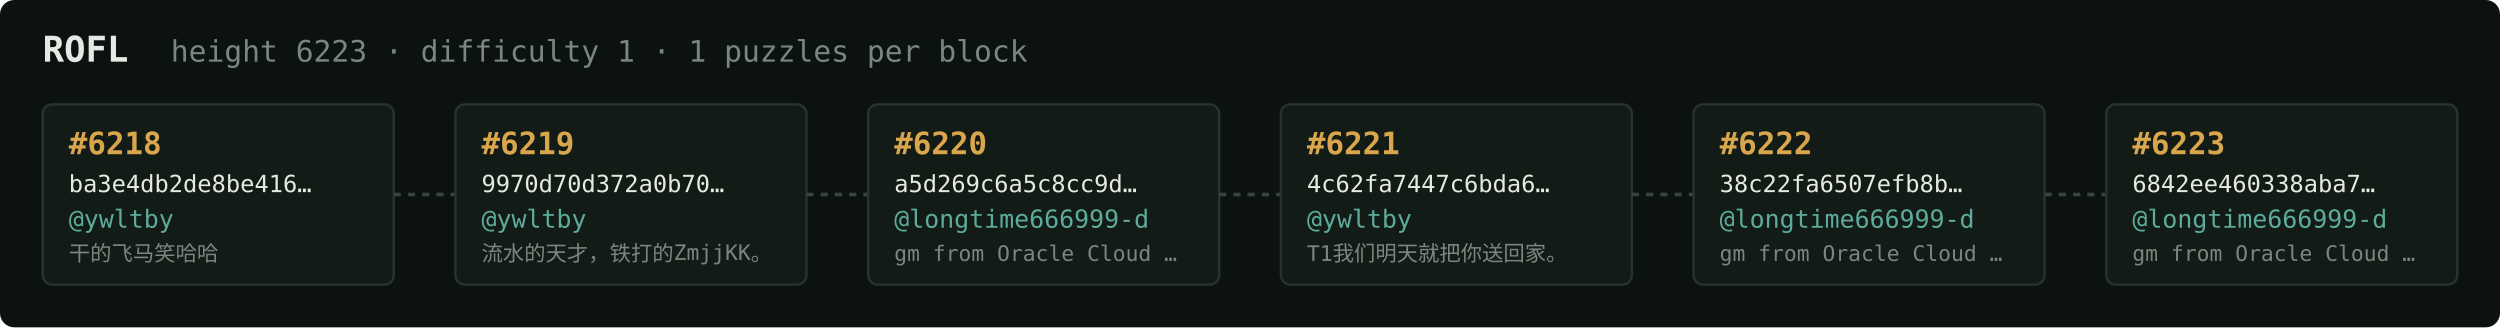
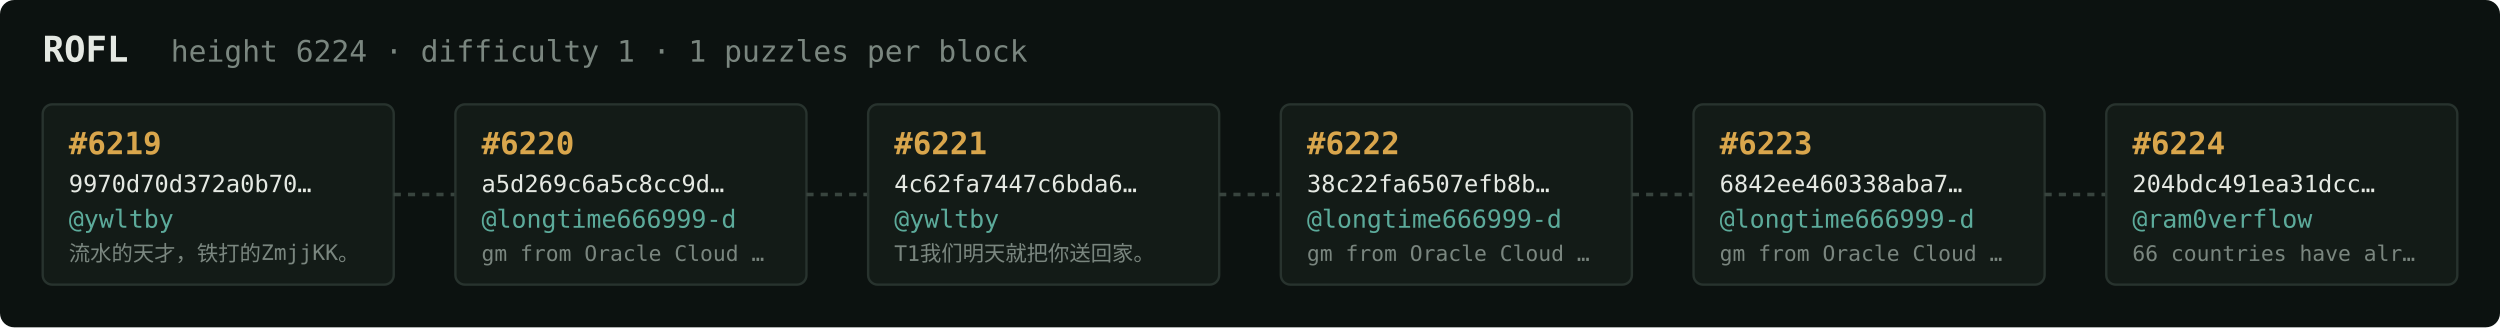
<svg xmlns="http://www.w3.org/2000/svg" width="1054" height="138" viewBox="0 0 1054 138" font-family="ui-monospace,SFMono-Regular,Menlo,monospace">
  <rect fill="#0c1210" width="1054" height="138" rx="6" />
  <text x="18" y="26" fill="#e5e9e3" font-size="15" font-weight="700">ROFL</text>
-   <text x="72" y="26" fill="#7a867f" font-size="12.5">height 6223 · difficulty 1 · 1 puzzles per block</text>
+   <text x="72" y="26" fill="#7a867f" font-size="12.5">height 6224 · difficulty 1 · 1 puzzles per block</text>
  <rect x="18" y="44" width="148" height="76" rx="4" fill="#131b17" stroke="#28332e" stroke-width="1" />
-   <text x="29" y="65" fill="#d9a64c" font-size="13" font-weight="700">#6218</text>
-   <text x="29" y="81" fill="#e5e9e3" font-size="10">ba3e4db2de8be416…</text>
+   <text x="29" y="65" fill="#d9a64c" font-size="13" font-weight="700">#6219</text>
+   <text x="29" y="81" fill="#e5e9e3" font-size="10">9970d70d372a0b70…</text>
  <text x="29" y="96" fill="#5cab9b" font-size="10.5">@ywltby</text>
-   <text x="29" y="110" fill="#7a867f" font-size="9">干的飞马笑哈哈</text>
+   <text x="29" y="110" fill="#7a867f" font-size="9">流水的天才，铁打的ZmjjKK。</text>
  <line x1="166" y1="82.0" x2="192" y2="82.0" stroke="#38443e" stroke-width="1.5" stroke-dasharray="3 3" />
  <rect x="192" y="44" width="148" height="76" rx="4" fill="#131b17" stroke="#28332e" stroke-width="1" />
-   <text x="203" y="65" fill="#d9a64c" font-size="13" font-weight="700">#6219</text>
-   <text x="203" y="81" fill="#e5e9e3" font-size="10">9970d70d372a0b70…</text>
-   <text x="203" y="96" fill="#5cab9b" font-size="10.5">@ywltby</text>
-   <text x="203" y="110" fill="#7a867f" font-size="9">流水的天才，铁打的ZmjjKK。</text>
+   <text x="203" y="65" fill="#d9a64c" font-size="13" font-weight="700">#6220</text>
+   <text x="203" y="81" fill="#e5e9e3" font-size="10">a5d269c6a5c8cc9d…</text>
+   <text x="203" y="96" fill="#5cab9b" font-size="10.5">@longtime666999-d</text>
+   <text x="203" y="110" fill="#7a867f" font-size="9">gm from Oracle Cloud …</text>
  <line x1="340" y1="82.0" x2="366" y2="82.0" stroke="#38443e" stroke-width="1.5" stroke-dasharray="3 3" />
  <rect x="366" y="44" width="148" height="76" rx="4" fill="#131b17" stroke="#28332e" stroke-width="1" />
-   <text x="377" y="65" fill="#d9a64c" font-size="13" font-weight="700">#6220</text>
-   <text x="377" y="81" fill="#e5e9e3" font-size="10">a5d269c6a5c8cc9d…</text>
-   <text x="377" y="96" fill="#5cab9b" font-size="10.5">@longtime666999-d</text>
-   <text x="377" y="110" fill="#7a867f" font-size="9">gm from Oracle Cloud …</text>
+   <text x="377" y="65" fill="#d9a64c" font-size="13" font-weight="700">#6221</text>
+   <text x="377" y="81" fill="#e5e9e3" font-size="10">4c62fa7447c6bda6…</text>
+   <text x="377" y="96" fill="#5cab9b" font-size="10.5">@ywltby</text>
+   <text x="377" y="110" fill="#7a867f" font-size="9">T1我们明天就把你送回家。</text>
  <line x1="514" y1="82.0" x2="540" y2="82.0" stroke="#38443e" stroke-width="1.5" stroke-dasharray="3 3" />
  <rect x="540" y="44" width="148" height="76" rx="4" fill="#131b17" stroke="#28332e" stroke-width="1" />
-   <text x="551" y="65" fill="#d9a64c" font-size="13" font-weight="700">#6221</text>
-   <text x="551" y="81" fill="#e5e9e3" font-size="10">4c62fa7447c6bda6…</text>
-   <text x="551" y="96" fill="#5cab9b" font-size="10.5">@ywltby</text>
-   <text x="551" y="110" fill="#7a867f" font-size="9">T1我们明天就把你送回家。</text>
+   <text x="551" y="65" fill="#d9a64c" font-size="13" font-weight="700">#6222</text>
+   <text x="551" y="81" fill="#e5e9e3" font-size="10">38c22fa6507efb8b…</text>
+   <text x="551" y="96" fill="#5cab9b" font-size="10.5">@longtime666999-d</text>
+   <text x="551" y="110" fill="#7a867f" font-size="9">gm from Oracle Cloud …</text>
  <line x1="688" y1="82.0" x2="714" y2="82.0" stroke="#38443e" stroke-width="1.5" stroke-dasharray="3 3" />
  <rect x="714" y="44" width="148" height="76" rx="4" fill="#131b17" stroke="#28332e" stroke-width="1" />
-   <text x="725" y="65" fill="#d9a64c" font-size="13" font-weight="700">#6222</text>
-   <text x="725" y="81" fill="#e5e9e3" font-size="10">38c22fa6507efb8b…</text>
+   <text x="725" y="65" fill="#d9a64c" font-size="13" font-weight="700">#6223</text>
+   <text x="725" y="81" fill="#e5e9e3" font-size="10">6842ee460338aba7…</text>
  <text x="725" y="96" fill="#5cab9b" font-size="10.5">@longtime666999-d</text>
  <text x="725" y="110" fill="#7a867f" font-size="9">gm from Oracle Cloud …</text>
  <line x1="862" y1="82.0" x2="888" y2="82.0" stroke="#38443e" stroke-width="1.5" stroke-dasharray="3 3" />
  <rect x="888" y="44" width="148" height="76" rx="4" fill="#131b17" stroke="#28332e" stroke-width="1" />
-   <text x="899" y="65" fill="#d9a64c" font-size="13" font-weight="700">#6223</text>
-   <text x="899" y="81" fill="#e5e9e3" font-size="10">6842ee460338aba7…</text>
-   <text x="899" y="96" fill="#5cab9b" font-size="10.5">@longtime666999-d</text>
-   <text x="899" y="110" fill="#7a867f" font-size="9">gm from Oracle Cloud …</text>
+   <text x="899" y="65" fill="#d9a64c" font-size="13" font-weight="700">#6224</text>
+   <text x="899" y="81" fill="#e5e9e3" font-size="10">204bdc491ea31dcc…</text>
+   <text x="899" y="96" fill="#5cab9b" font-size="10.5">@ram0verflow</text>
+   <text x="899" y="110" fill="#7a867f" font-size="9">66 countries have alr…</text>
</svg>
